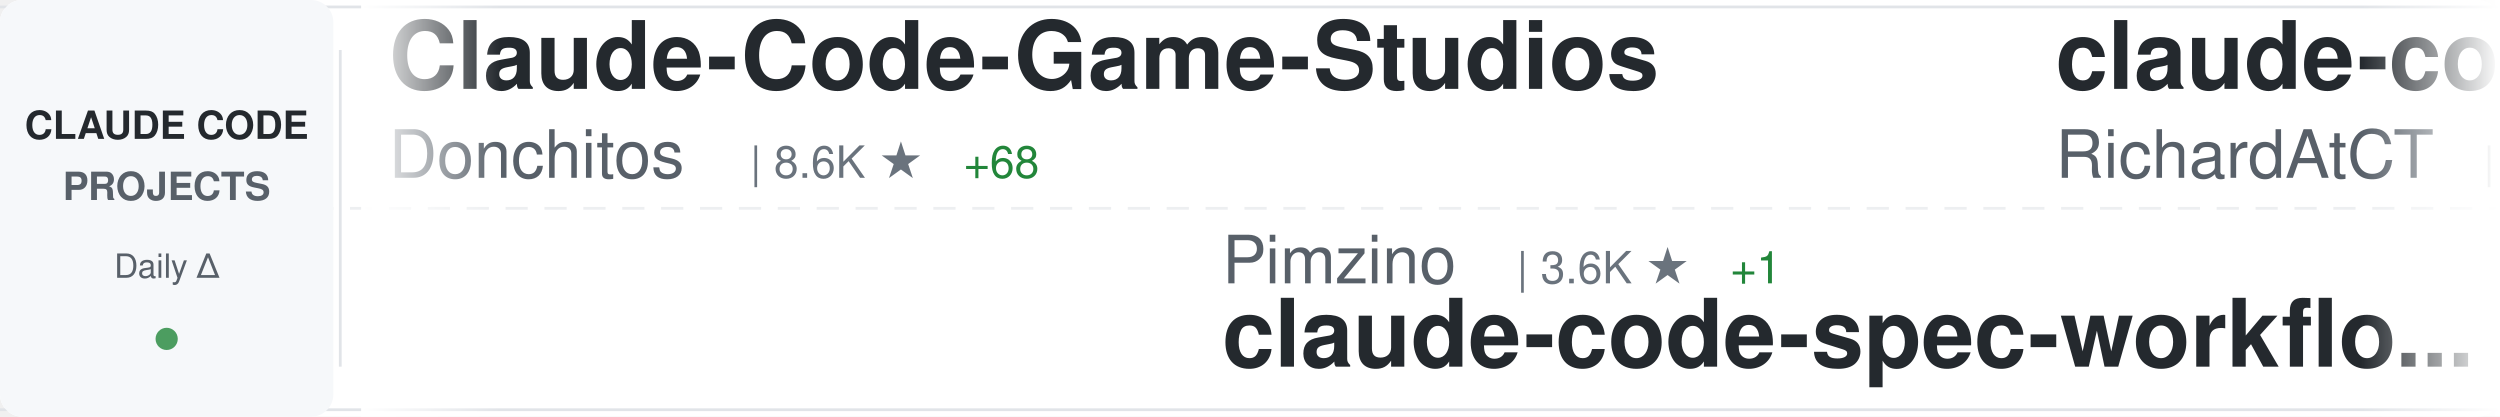
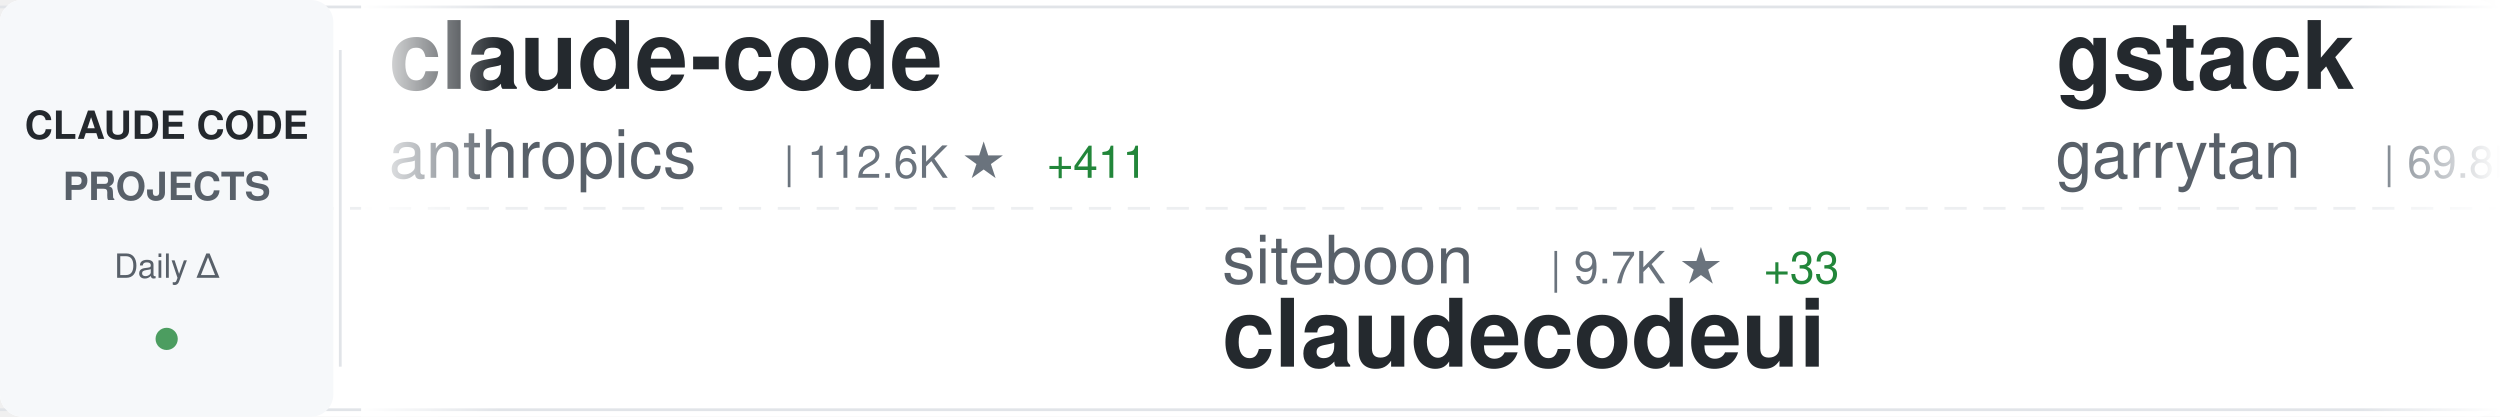
<svg xmlns="http://www.w3.org/2000/svg" width="900" height="150">
  <defs>
    <linearGradient id="awesomeLeftFade" x1="0%" y1="0%" x2="100%" y2="0%">
      <stop offset="0%" style="stop-color:#ffffff;stop-opacity:1" />
      <stop offset="100%" style="stop-color:#ffffff;stop-opacity:0" />
    </linearGradient>
    <linearGradient id="awesomeRightFade" x1="0%" y1="0%" x2="100%" y2="0%">
      <stop offset="0%" style="stop-color:#ffffff;stop-opacity:0" />
      <stop offset="100%" style="stop-color:#ffffff;stop-opacity:1" />
    </linearGradient>
  </defs>
  <rect width="900" height="150" fill="#ffffff" rx="8" />
  <rect x="0" y="2" width="900" height="1" fill="#e1e4e8" />
  <rect x="0" y="147" width="900" height="1" fill="#e1e4e8" />
  <line x1="0" y1="75" x2="900" y2="75" stroke="#e1e4e8" stroke-width="1" stroke-dasharray="8 6" opacity="0.6" />
  <rect x="0" y="0" width="120" height="150" fill="#f6f8fa" rx="8" />
  <text x="60" y="50" font-family="-apple-system, BlinkMacSystemFont, 'Segoe UI', Helvetica, Arial, sans-serif" font-size="14" font-weight="600" fill="#24292e" text-anchor="middle">CLAUDE CODE</text>
  <text x="60" y="72" font-family="-apple-system, BlinkMacSystemFont, 'Segoe UI', Helvetica, Arial, sans-serif" font-size="14" font-weight="600" fill="#586069" text-anchor="middle">PROJECTS</text>
  <text x="60" y="100" font-family="-apple-system, BlinkMacSystemFont, 'Segoe UI', Helvetica, Arial, sans-serif" font-size="12" font-weight="500" fill="#586069" text-anchor="middle">Daily Δ</text>
  <circle cx="60" cy="122" r="4" fill="#22863a" opacity="0.8" />
  <rect x="122" y="18" width="1" height="114" fill="#e1e4e8" />
  <clipPath id="awesomeTickerClip">
    <rect x="130" y="0" width="770" height="150" />
  </clipPath>
  <g clip-path="url(#awesomeTickerClip)">
    <g id="awesomeTickerItems">
      <animateTransform attributeName="transform" attributeType="XML" type="translate" from="0 0" to="-3000 0" dur="54s" repeatCount="indefinite" />
      <g transform="translate(0, 0)">
-         <text x="140" y="32" font-family="-apple-system, BlinkMacSystemFont, 'Segoe UI', Helvetica, Arial, sans-serif" font-size="34" font-weight="600" fill="#24292e">Claude-Code-Game-Studios</text>
-         <text x="140" y="64" font-family="-apple-system, BlinkMacSystemFont, 'Segoe UI', Helvetica, Arial, sans-serif" font-size="24" font-weight="400" fill="#586069">Donchitos</text>
-         <text x="270" y="64" font-family="-apple-system, BlinkMacSystemFont, 'Segoe UI', Helvetica, Arial, sans-serif" font-size="16" font-weight="500" fill="#6a737d">| 8.6K ★</text>
-         <text x="347" y="64" font-family="-apple-system, BlinkMacSystemFont, 'Segoe UI', Helvetica, Arial, sans-serif" font-size="16" font-weight="500" fill="#22863a"> +68</text>
+         <text x="140" y="32" font-family="-apple-system, BlinkMacSystemFont, 'Segoe UI', Helvetica, Arial, sans-serif" font-size="34" font-weight="600" fill="#24292e">claude-code</text>
+         <text x="140" y="64" font-family="-apple-system, BlinkMacSystemFont, 'Segoe UI', Helvetica, Arial, sans-serif" font-size="24" font-weight="400" fill="#586069">anthropics</text>
+         <text x="282" y="64" font-family="-apple-system, BlinkMacSystemFont, 'Segoe UI', Helvetica, Arial, sans-serif" font-size="16" font-weight="500" fill="#6a737d">| 112.6K ★</text>
+         <text x="377" y="64" font-family="-apple-system, BlinkMacSystemFont, 'Segoe UI', Helvetica, Arial, sans-serif" font-size="16" font-weight="500" fill="#22863a"> +411</text>
      </g>
      <g transform="translate(300, 0)">
-         <text x="140" y="102" font-family="-apple-system, BlinkMacSystemFont, 'Segoe UI', Helvetica, Arial, sans-serif" font-size="24" font-weight="400" fill="#586069">Pimzino</text>
-         <text x="246" y="102" font-family="-apple-system, BlinkMacSystemFont, 'Segoe UI', Helvetica, Arial, sans-serif" font-size="16" font-weight="500" fill="#6a737d">| 3.6K ★</text>
-         <text x="323" y="102" font-family="-apple-system, BlinkMacSystemFont, 'Segoe UI', Helvetica, Arial, sans-serif" font-size="16" font-weight="500" fill="#22863a"> +1</text>
-         <text x="140" y="132" font-family="-apple-system, BlinkMacSystemFont, 'Segoe UI', Helvetica, Arial, sans-serif" font-size="34" font-weight="600" fill="#24292e">claude-code-spec-workflo...</text>
+         <text x="140" y="102" font-family="-apple-system, BlinkMacSystemFont, 'Segoe UI', Helvetica, Arial, sans-serif" font-size="24" font-weight="400" fill="#586069">siteboon</text>
+         <text x="258" y="102" font-family="-apple-system, BlinkMacSystemFont, 'Segoe UI', Helvetica, Arial, sans-serif" font-size="16" font-weight="500" fill="#6a737d">| 9.7K ★</text>
+         <text x="335" y="102" font-family="-apple-system, BlinkMacSystemFont, 'Segoe UI', Helvetica, Arial, sans-serif" font-size="16" font-weight="500" fill="#22863a"> +33</text>
+         <text x="140" y="132" font-family="-apple-system, BlinkMacSystemFont, 'Segoe UI', Helvetica, Arial, sans-serif" font-size="34" font-weight="600" fill="#24292e">claudecodeui</text>
      </g>
      <g transform="translate(600, 0)">
-         <text x="140" y="32" font-family="-apple-system, BlinkMacSystemFont, 'Segoe UI', Helvetica, Arial, sans-serif" font-size="34" font-weight="600" fill="#24292e">claude-code-telegram</text>
-         <text x="140" y="64" font-family="-apple-system, BlinkMacSystemFont, 'Segoe UI', Helvetica, Arial, sans-serif" font-size="24" font-weight="400" fill="#586069">RichardAtCT</text>
-         <text x="294" y="64" font-family="-apple-system, BlinkMacSystemFont, 'Segoe UI', Helvetica, Arial, sans-serif" font-size="16" font-weight="500" fill="#6a737d">| 2.4K ★</text>
-         <text x="371" y="64" font-family="-apple-system, BlinkMacSystemFont, 'Segoe UI', Helvetica, Arial, sans-serif" font-size="16" font-weight="500" fill="#22863a"> +10</text>
+         <text x="140" y="32" font-family="-apple-system, BlinkMacSystemFont, 'Segoe UI', Helvetica, Arial, sans-serif" font-size="34" font-weight="600" fill="#24292e">gstack</text>
+         <text x="140" y="64" font-family="-apple-system, BlinkMacSystemFont, 'Segoe UI', Helvetica, Arial, sans-serif" font-size="24" font-weight="400" fill="#586069">garrytan</text>
+         <text x="258" y="64" font-family="-apple-system, BlinkMacSystemFont, 'Segoe UI', Helvetica, Arial, sans-serif" font-size="16" font-weight="500" fill="#6a737d">| 69.8K ★</text>
+         <text x="344" y="64" font-family="-apple-system, BlinkMacSystemFont, 'Segoe UI', Helvetica, Arial, sans-serif" font-size="16" font-weight="500" fill="#22863a"> +648</text>
      </g>
      <g transform="translate(900, 0)">
-         <text x="140" y="102" font-family="-apple-system, BlinkMacSystemFont, 'Segoe UI', Helvetica, Arial, sans-serif" font-size="24" font-weight="400" fill="#586069">guanshan</text>
-         <text x="258" y="102" font-family="-apple-system, BlinkMacSystemFont, 'Segoe UI', Helvetica, Arial, sans-serif" font-size="16" font-weight="500" fill="#6a737d">| 54 ★</text>
-         <text x="140" y="132" font-family="-apple-system, BlinkMacSystemFont, 'Segoe UI', Helvetica, Arial, sans-serif" font-size="34" font-weight="600" fill="#24292e">ClaudeCode</text>
+         <text x="140" y="102" font-family="-apple-system, BlinkMacSystemFont, 'Segoe UI', Helvetica, Arial, sans-serif" font-size="24" font-weight="400" fill="#586069">feiskyer</text>
+         <text x="258" y="102" font-family="-apple-system, BlinkMacSystemFont, 'Segoe UI', Helvetica, Arial, sans-serif" font-size="16" font-weight="500" fill="#6a737d">| 1.4K ★</text>
+         <text x="335" y="102" font-family="-apple-system, BlinkMacSystemFont, 'Segoe UI', Helvetica, Arial, sans-serif" font-size="16" font-weight="500" fill="#22863a"> +2</text>
+         <text x="140" y="132" font-family="-apple-system, BlinkMacSystemFont, 'Segoe UI', Helvetica, Arial, sans-serif" font-size="34" font-weight="600" fill="#24292e">claude-code-settings</text>
      </g>
      <g transform="translate(1200, 0)">
-         <text x="140" y="32" font-family="-apple-system, BlinkMacSystemFont, 'Segoe UI', Helvetica, Arial, sans-serif" font-size="34" font-weight="600" fill="#24292e">claude-code</text>
-         <text x="140" y="64" font-family="-apple-system, BlinkMacSystemFont, 'Segoe UI', Helvetica, Arial, sans-serif" font-size="24" font-weight="400" fill="#586069">claude-code-best</text>
-         <text x="354" y="64" font-family="-apple-system, BlinkMacSystemFont, 'Segoe UI', Helvetica, Arial, sans-serif" font-size="16" font-weight="500" fill="#6a737d">| 15.4K ★</text>
-         <text x="440" y="64" font-family="-apple-system, BlinkMacSystemFont, 'Segoe UI', Helvetica, Arial, sans-serif" font-size="16" font-weight="500" fill="#22863a"> +126</text>
+         <text x="140" y="32" font-family="-apple-system, BlinkMacSystemFont, 'Segoe UI', Helvetica, Arial, sans-serif" font-size="34" font-weight="600" fill="#24292e">oh-my-claudecode</text>
+         <text x="140" y="64" font-family="-apple-system, BlinkMacSystemFont, 'Segoe UI', Helvetica, Arial, sans-serif" font-size="24" font-weight="400" fill="#586069">Yeachan-Heo</text>
+         <text x="294" y="64" font-family="-apple-system, BlinkMacSystemFont, 'Segoe UI', Helvetica, Arial, sans-serif" font-size="16" font-weight="500" fill="#6a737d">| 27.7K ★</text>
+         <text x="380" y="64" font-family="-apple-system, BlinkMacSystemFont, 'Segoe UI', Helvetica, Arial, sans-serif" font-size="16" font-weight="500" fill="#22863a"> +361</text>
      </g>
      <g transform="translate(1500, 0)">
-         <text x="140" y="102" font-family="-apple-system, BlinkMacSystemFont, 'Segoe UI', Helvetica, Arial, sans-serif" font-size="24" font-weight="400" fill="#586069">lowcortisolprogrammer</text>
-         <text x="414" y="102" font-family="-apple-system, BlinkMacSystemFont, 'Segoe UI', Helvetica, Arial, sans-serif" font-size="16" font-weight="500" fill="#6a737d">| 170 ★</text>
+         <text x="140" y="102" font-family="-apple-system, BlinkMacSystemFont, 'Segoe UI', Helvetica, Arial, sans-serif" font-size="24" font-weight="400" fill="#586069">tanbiralam</text>
+         <text x="282" y="102" font-family="-apple-system, BlinkMacSystemFont, 'Segoe UI', Helvetica, Arial, sans-serif" font-size="16" font-weight="500" fill="#6a737d">| 1.4K ★</text>
+         <text x="359" y="102" font-family="-apple-system, BlinkMacSystemFont, 'Segoe UI', Helvetica, Arial, sans-serif" font-size="16" font-weight="500" fill="#22863a"> +16</text>
        <text x="140" y="132" font-family="-apple-system, BlinkMacSystemFont, 'Segoe UI', Helvetica, Arial, sans-serif" font-size="34" font-weight="600" fill="#24292e">claude-code</text>
      </g>
      <g transform="translate(1800, 0)">
-         <text x="140" y="32" font-family="-apple-system, BlinkMacSystemFont, 'Segoe UI', Helvetica, Arial, sans-serif" font-size="34" font-weight="600" fill="#24292e">claude-code-infrastructu...</text>
-         <text x="140" y="64" font-family="-apple-system, BlinkMacSystemFont, 'Segoe UI', Helvetica, Arial, sans-serif" font-size="24" font-weight="400" fill="#586069">diet103</text>
-         <text x="246" y="64" font-family="-apple-system, BlinkMacSystemFont, 'Segoe UI', Helvetica, Arial, sans-serif" font-size="16" font-weight="500" fill="#6a737d">| 9.4K ★</text>
-         <text x="323" y="64" font-family="-apple-system, BlinkMacSystemFont, 'Segoe UI', Helvetica, Arial, sans-serif" font-size="16" font-weight="500" fill="#22863a"> +4</text>
+         <text x="140" y="32" font-family="-apple-system, BlinkMacSystemFont, 'Segoe UI', Helvetica, Arial, sans-serif" font-size="34" font-weight="600" fill="#24292e">claude-code-hooks-master...</text>
+         <text x="140" y="64" font-family="-apple-system, BlinkMacSystemFont, 'Segoe UI', Helvetica, Arial, sans-serif" font-size="24" font-weight="400" fill="#586069">disler</text>
+         <text x="234" y="64" font-family="-apple-system, BlinkMacSystemFont, 'Segoe UI', Helvetica, Arial, sans-serif" font-size="16" font-weight="500" fill="#6a737d">| 3.5K ★</text>
+         <text x="311" y="64" font-family="-apple-system, BlinkMacSystemFont, 'Segoe UI', Helvetica, Arial, sans-serif" font-size="16" font-weight="500" fill="#22863a"> +9</text>
      </g>
      <g transform="translate(2100, 0)">
-         <text x="140" y="102" font-family="-apple-system, BlinkMacSystemFont, 'Segoe UI', Helvetica, Arial, sans-serif" font-size="24" font-weight="400" fill="#586069">lst97</text>
-         <text x="222" y="102" font-family="-apple-system, BlinkMacSystemFont, 'Segoe UI', Helvetica, Arial, sans-serif" font-size="16" font-weight="500" fill="#6a737d">| 1.5K ★</text>
-         <text x="299" y="102" font-family="-apple-system, BlinkMacSystemFont, 'Segoe UI', Helvetica, Arial, sans-serif" font-size="16" font-weight="500" fill="#22863a"> +1</text>
-         <text x="140" y="132" font-family="-apple-system, BlinkMacSystemFont, 'Segoe UI', Helvetica, Arial, sans-serif" font-size="34" font-weight="600" fill="#24292e">claude-code-sub-agents</text>
+         <text x="140" y="102" font-family="-apple-system, BlinkMacSystemFont, 'Segoe UI', Helvetica, Arial, sans-serif" font-size="24" font-weight="400" fill="#586069">AICoderTudou</text>
+         <text x="306" y="102" font-family="-apple-system, BlinkMacSystemFont, 'Segoe UI', Helvetica, Arial, sans-serif" font-size="16" font-weight="500" fill="#6a737d">| 467 ★</text>
+         <text x="374" y="102" font-family="-apple-system, BlinkMacSystemFont, 'Segoe UI', Helvetica, Arial, sans-serif" font-size="16" font-weight="500" fill="#22863a"> +10</text>
+         <text x="140" y="132" font-family="-apple-system, BlinkMacSystemFont, 'Segoe UI', Helvetica, Arial, sans-serif" font-size="34" font-weight="600" fill="#24292e">claude-code-tudou</text>
      </g>
      <g transform="translate(2400, 0)">
-         <text x="140" y="32" font-family="-apple-system, BlinkMacSystemFont, 'Segoe UI', Helvetica, Arial, sans-serif" font-size="34" font-weight="600" fill="#24292e">awesome-claude-code-tool...</text>
-         <text x="140" y="64" font-family="-apple-system, BlinkMacSystemFont, 'Segoe UI', Helvetica, Arial, sans-serif" font-size="24" font-weight="400" fill="#586069">rohitg00</text>
-         <text x="258" y="64" font-family="-apple-system, BlinkMacSystemFont, 'Segoe UI', Helvetica, Arial, sans-serif" font-size="16" font-weight="500" fill="#6a737d">| 1.2K ★</text>
-         <text x="335" y="64" font-family="-apple-system, BlinkMacSystemFont, 'Segoe UI', Helvetica, Arial, sans-serif" font-size="16" font-weight="500" fill="#22863a"> +10</text>
+         <text x="140" y="32" font-family="-apple-system, BlinkMacSystemFont, 'Segoe UI', Helvetica, Arial, sans-serif" font-size="34" font-weight="600" fill="#24292e">claude-code</text>
+         <text x="140" y="64" font-family="-apple-system, BlinkMacSystemFont, 'Segoe UI', Helvetica, Arial, sans-serif" font-size="24" font-weight="400" fill="#586069">jarmuine</text>
+         <text x="258" y="64" font-family="-apple-system, BlinkMacSystemFont, 'Segoe UI', Helvetica, Arial, sans-serif" font-size="16" font-weight="500" fill="#6a737d">| 2.0K ★</text>
+         <text x="335" y="64" font-family="-apple-system, BlinkMacSystemFont, 'Segoe UI', Helvetica, Arial, sans-serif" font-size="16" font-weight="500" fill="#22863a"> +6</text>
      </g>
      <g transform="translate(2700, 0)">
-         <text x="140" y="102" font-family="-apple-system, BlinkMacSystemFont, 'Segoe UI', Helvetica, Arial, sans-serif" font-size="24" font-weight="400" fill="#586069">router-for-me</text>
-         <text x="318" y="102" font-family="-apple-system, BlinkMacSystemFont, 'Segoe UI', Helvetica, Arial, sans-serif" font-size="16" font-weight="500" fill="#6a737d">| 25.0K ★</text>
-         <text x="404" y="102" font-family="-apple-system, BlinkMacSystemFont, 'Segoe UI', Helvetica, Arial, sans-serif" font-size="16" font-weight="500" fill="#22863a"> +291</text>
-         <text x="140" y="132" font-family="-apple-system, BlinkMacSystemFont, 'Segoe UI', Helvetica, Arial, sans-serif" font-size="34" font-weight="600" fill="#24292e">CLIProxyAPI</text>
+         <text x="140" y="102" font-family="-apple-system, BlinkMacSystemFont, 'Segoe UI', Helvetica, Arial, sans-serif" font-size="24" font-weight="400" fill="#586069">freestylefly</text>
+         <text x="306" y="102" font-family="-apple-system, BlinkMacSystemFont, 'Segoe UI', Helvetica, Arial, sans-serif" font-size="16" font-weight="500" fill="#6a737d">| 120 ★</text>
+         <text x="140" y="132" font-family="-apple-system, BlinkMacSystemFont, 'Segoe UI', Helvetica, Arial, sans-serif" font-size="34" font-weight="600" fill="#24292e">claude-code</text>
      </g>
      <g transform="translate(3000, 0)">
-         <text x="140" y="32" font-family="-apple-system, BlinkMacSystemFont, 'Segoe UI', Helvetica, Arial, sans-serif" font-size="34" font-weight="600" fill="#24292e">Claude-Code-Game-Studios</text>
-         <text x="140" y="64" font-family="-apple-system, BlinkMacSystemFont, 'Segoe UI', Helvetica, Arial, sans-serif" font-size="24" font-weight="400" fill="#586069">Donchitos</text>
-         <text x="270" y="64" font-family="-apple-system, BlinkMacSystemFont, 'Segoe UI', Helvetica, Arial, sans-serif" font-size="16" font-weight="500" fill="#6a737d">| 8.6K ★</text>
-         <text x="347" y="64" font-family="-apple-system, BlinkMacSystemFont, 'Segoe UI', Helvetica, Arial, sans-serif" font-size="16" font-weight="500" fill="#22863a"> +68</text>
+         <text x="140" y="32" font-family="-apple-system, BlinkMacSystemFont, 'Segoe UI', Helvetica, Arial, sans-serif" font-size="34" font-weight="600" fill="#24292e">claude-code</text>
+         <text x="140" y="64" font-family="-apple-system, BlinkMacSystemFont, 'Segoe UI', Helvetica, Arial, sans-serif" font-size="24" font-weight="400" fill="#586069">anthropics</text>
+         <text x="282" y="64" font-family="-apple-system, BlinkMacSystemFont, 'Segoe UI', Helvetica, Arial, sans-serif" font-size="16" font-weight="500" fill="#6a737d">| 112.6K ★</text>
+         <text x="377" y="64" font-family="-apple-system, BlinkMacSystemFont, 'Segoe UI', Helvetica, Arial, sans-serif" font-size="16" font-weight="500" fill="#22863a"> +411</text>
      </g>
      <g transform="translate(3300, 0)">
-         <text x="140" y="102" font-family="-apple-system, BlinkMacSystemFont, 'Segoe UI', Helvetica, Arial, sans-serif" font-size="24" font-weight="400" fill="#586069">Pimzino</text>
-         <text x="246" y="102" font-family="-apple-system, BlinkMacSystemFont, 'Segoe UI', Helvetica, Arial, sans-serif" font-size="16" font-weight="500" fill="#6a737d">| 3.6K ★</text>
-         <text x="323" y="102" font-family="-apple-system, BlinkMacSystemFont, 'Segoe UI', Helvetica, Arial, sans-serif" font-size="16" font-weight="500" fill="#22863a"> +1</text>
-         <text x="140" y="132" font-family="-apple-system, BlinkMacSystemFont, 'Segoe UI', Helvetica, Arial, sans-serif" font-size="34" font-weight="600" fill="#24292e">claude-code-spec-workflo...</text>
+         <text x="140" y="102" font-family="-apple-system, BlinkMacSystemFont, 'Segoe UI', Helvetica, Arial, sans-serif" font-size="24" font-weight="400" fill="#586069">siteboon</text>
+         <text x="258" y="102" font-family="-apple-system, BlinkMacSystemFont, 'Segoe UI', Helvetica, Arial, sans-serif" font-size="16" font-weight="500" fill="#6a737d">| 9.7K ★</text>
+         <text x="335" y="102" font-family="-apple-system, BlinkMacSystemFont, 'Segoe UI', Helvetica, Arial, sans-serif" font-size="16" font-weight="500" fill="#22863a"> +33</text>
+         <text x="140" y="132" font-family="-apple-system, BlinkMacSystemFont, 'Segoe UI', Helvetica, Arial, sans-serif" font-size="34" font-weight="600" fill="#24292e">claudecodeui</text>
      </g>
      <g transform="translate(3600, 0)">
-         <text x="140" y="32" font-family="-apple-system, BlinkMacSystemFont, 'Segoe UI', Helvetica, Arial, sans-serif" font-size="34" font-weight="600" fill="#24292e">claude-code-telegram</text>
-         <text x="140" y="64" font-family="-apple-system, BlinkMacSystemFont, 'Segoe UI', Helvetica, Arial, sans-serif" font-size="24" font-weight="400" fill="#586069">RichardAtCT</text>
-         <text x="294" y="64" font-family="-apple-system, BlinkMacSystemFont, 'Segoe UI', Helvetica, Arial, sans-serif" font-size="16" font-weight="500" fill="#6a737d">| 2.4K ★</text>
-         <text x="371" y="64" font-family="-apple-system, BlinkMacSystemFont, 'Segoe UI', Helvetica, Arial, sans-serif" font-size="16" font-weight="500" fill="#22863a"> +10</text>
+         <text x="140" y="32" font-family="-apple-system, BlinkMacSystemFont, 'Segoe UI', Helvetica, Arial, sans-serif" font-size="34" font-weight="600" fill="#24292e">gstack</text>
+         <text x="140" y="64" font-family="-apple-system, BlinkMacSystemFont, 'Segoe UI', Helvetica, Arial, sans-serif" font-size="24" font-weight="400" fill="#586069">garrytan</text>
+         <text x="258" y="64" font-family="-apple-system, BlinkMacSystemFont, 'Segoe UI', Helvetica, Arial, sans-serif" font-size="16" font-weight="500" fill="#6a737d">| 69.8K ★</text>
+         <text x="344" y="64" font-family="-apple-system, BlinkMacSystemFont, 'Segoe UI', Helvetica, Arial, sans-serif" font-size="16" font-weight="500" fill="#22863a"> +648</text>
      </g>
      <g transform="translate(3900, 0)">
-         <text x="140" y="102" font-family="-apple-system, BlinkMacSystemFont, 'Segoe UI', Helvetica, Arial, sans-serif" font-size="24" font-weight="400" fill="#586069">guanshan</text>
-         <text x="258" y="102" font-family="-apple-system, BlinkMacSystemFont, 'Segoe UI', Helvetica, Arial, sans-serif" font-size="16" font-weight="500" fill="#6a737d">| 54 ★</text>
-         <text x="140" y="132" font-family="-apple-system, BlinkMacSystemFont, 'Segoe UI', Helvetica, Arial, sans-serif" font-size="34" font-weight="600" fill="#24292e">ClaudeCode</text>
+         <text x="140" y="102" font-family="-apple-system, BlinkMacSystemFont, 'Segoe UI', Helvetica, Arial, sans-serif" font-size="24" font-weight="400" fill="#586069">feiskyer</text>
+         <text x="258" y="102" font-family="-apple-system, BlinkMacSystemFont, 'Segoe UI', Helvetica, Arial, sans-serif" font-size="16" font-weight="500" fill="#6a737d">| 1.4K ★</text>
+         <text x="335" y="102" font-family="-apple-system, BlinkMacSystemFont, 'Segoe UI', Helvetica, Arial, sans-serif" font-size="16" font-weight="500" fill="#22863a"> +2</text>
+         <text x="140" y="132" font-family="-apple-system, BlinkMacSystemFont, 'Segoe UI', Helvetica, Arial, sans-serif" font-size="34" font-weight="600" fill="#24292e">claude-code-settings</text>
      </g>
    </g>
  </g>
  <rect x="130" y="0" width="50" height="150" fill="url(#awesomeLeftFade)" />
  <rect x="850" y="0" width="50" height="150" fill="url(#awesomeRightFade)" />
</svg>
